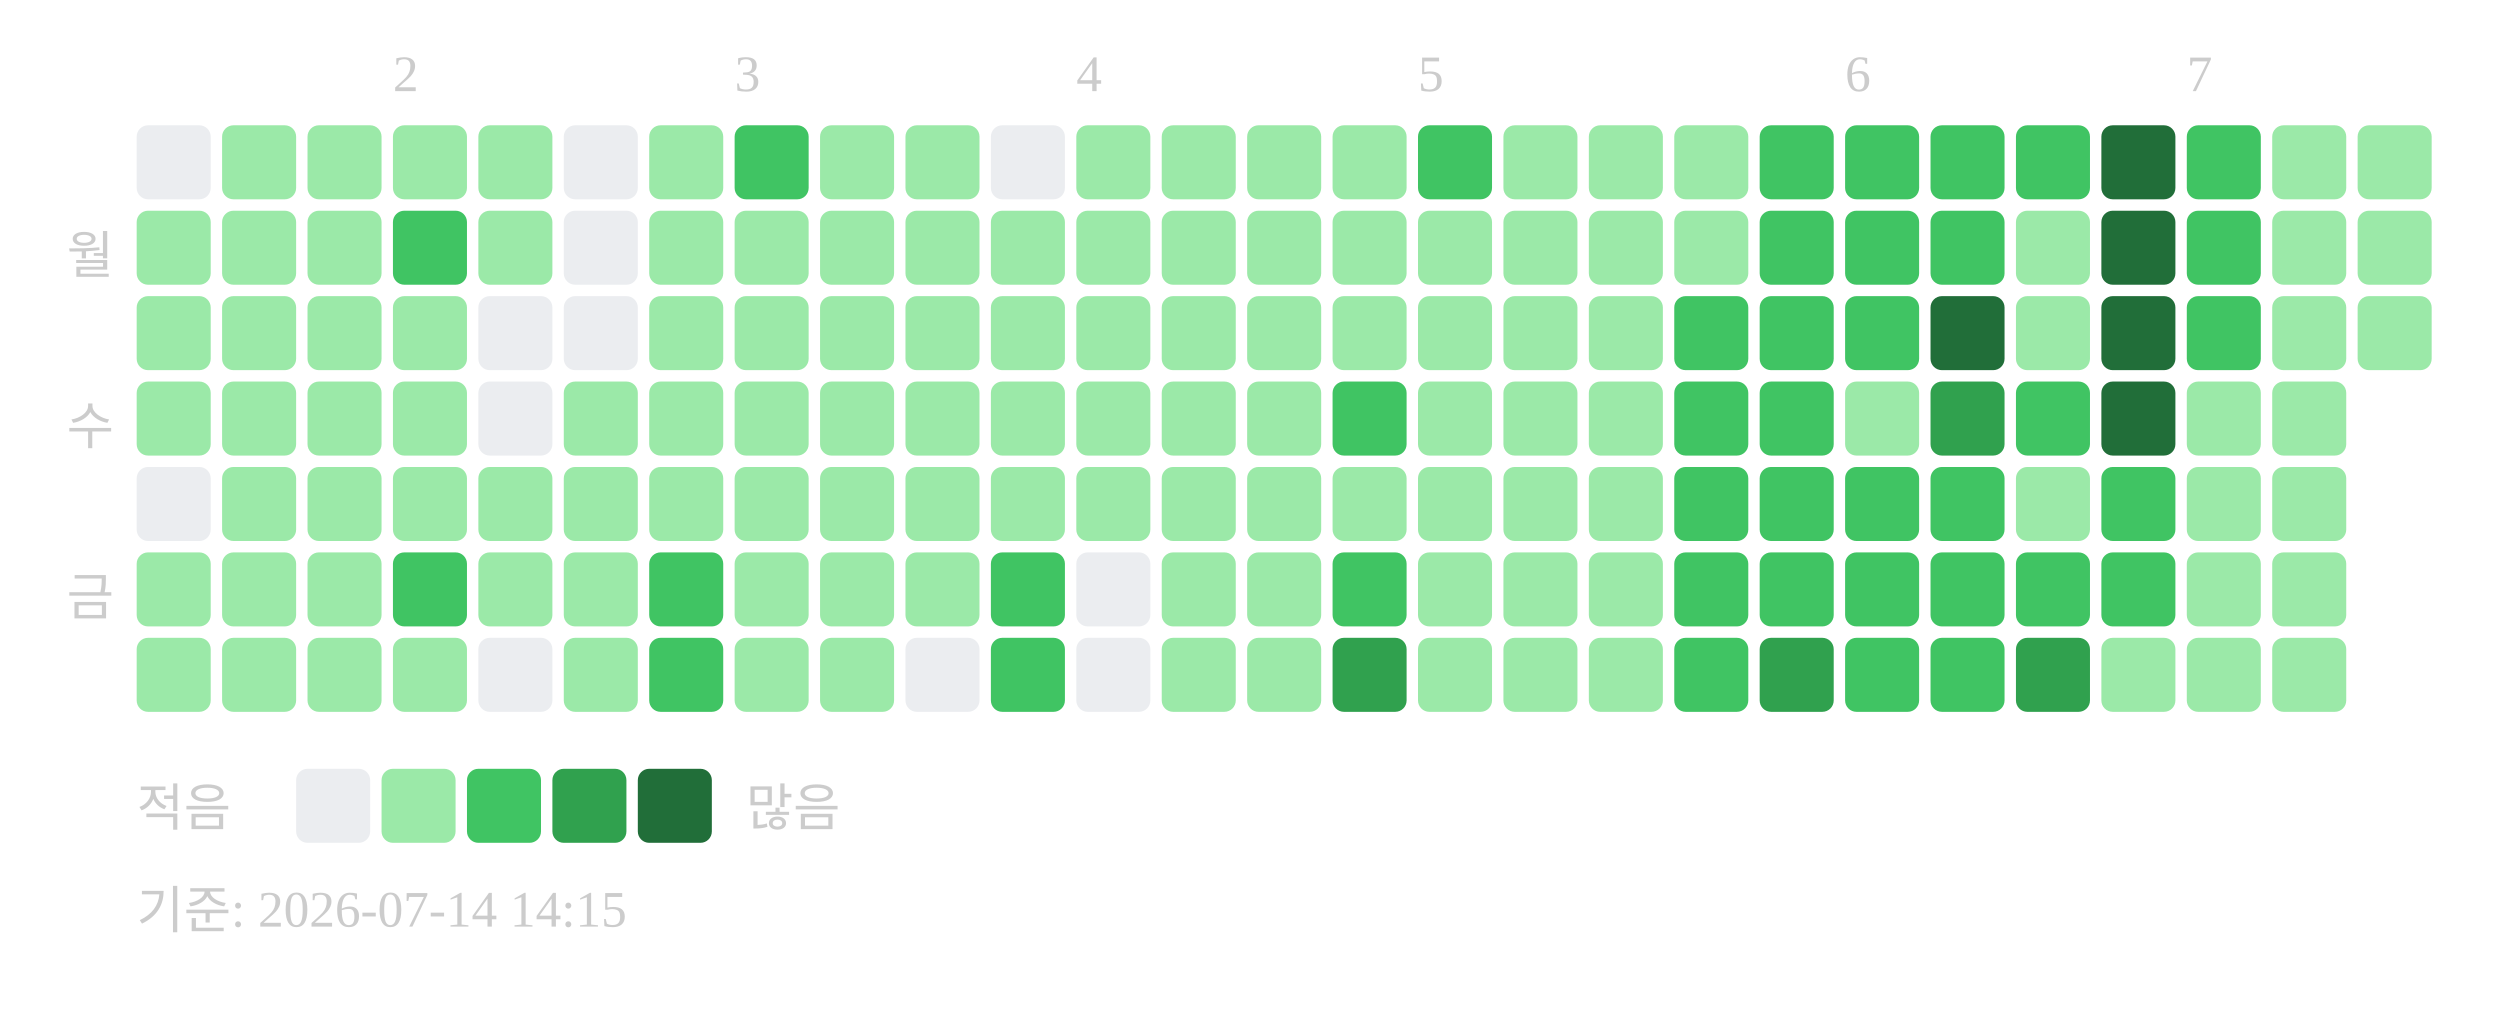
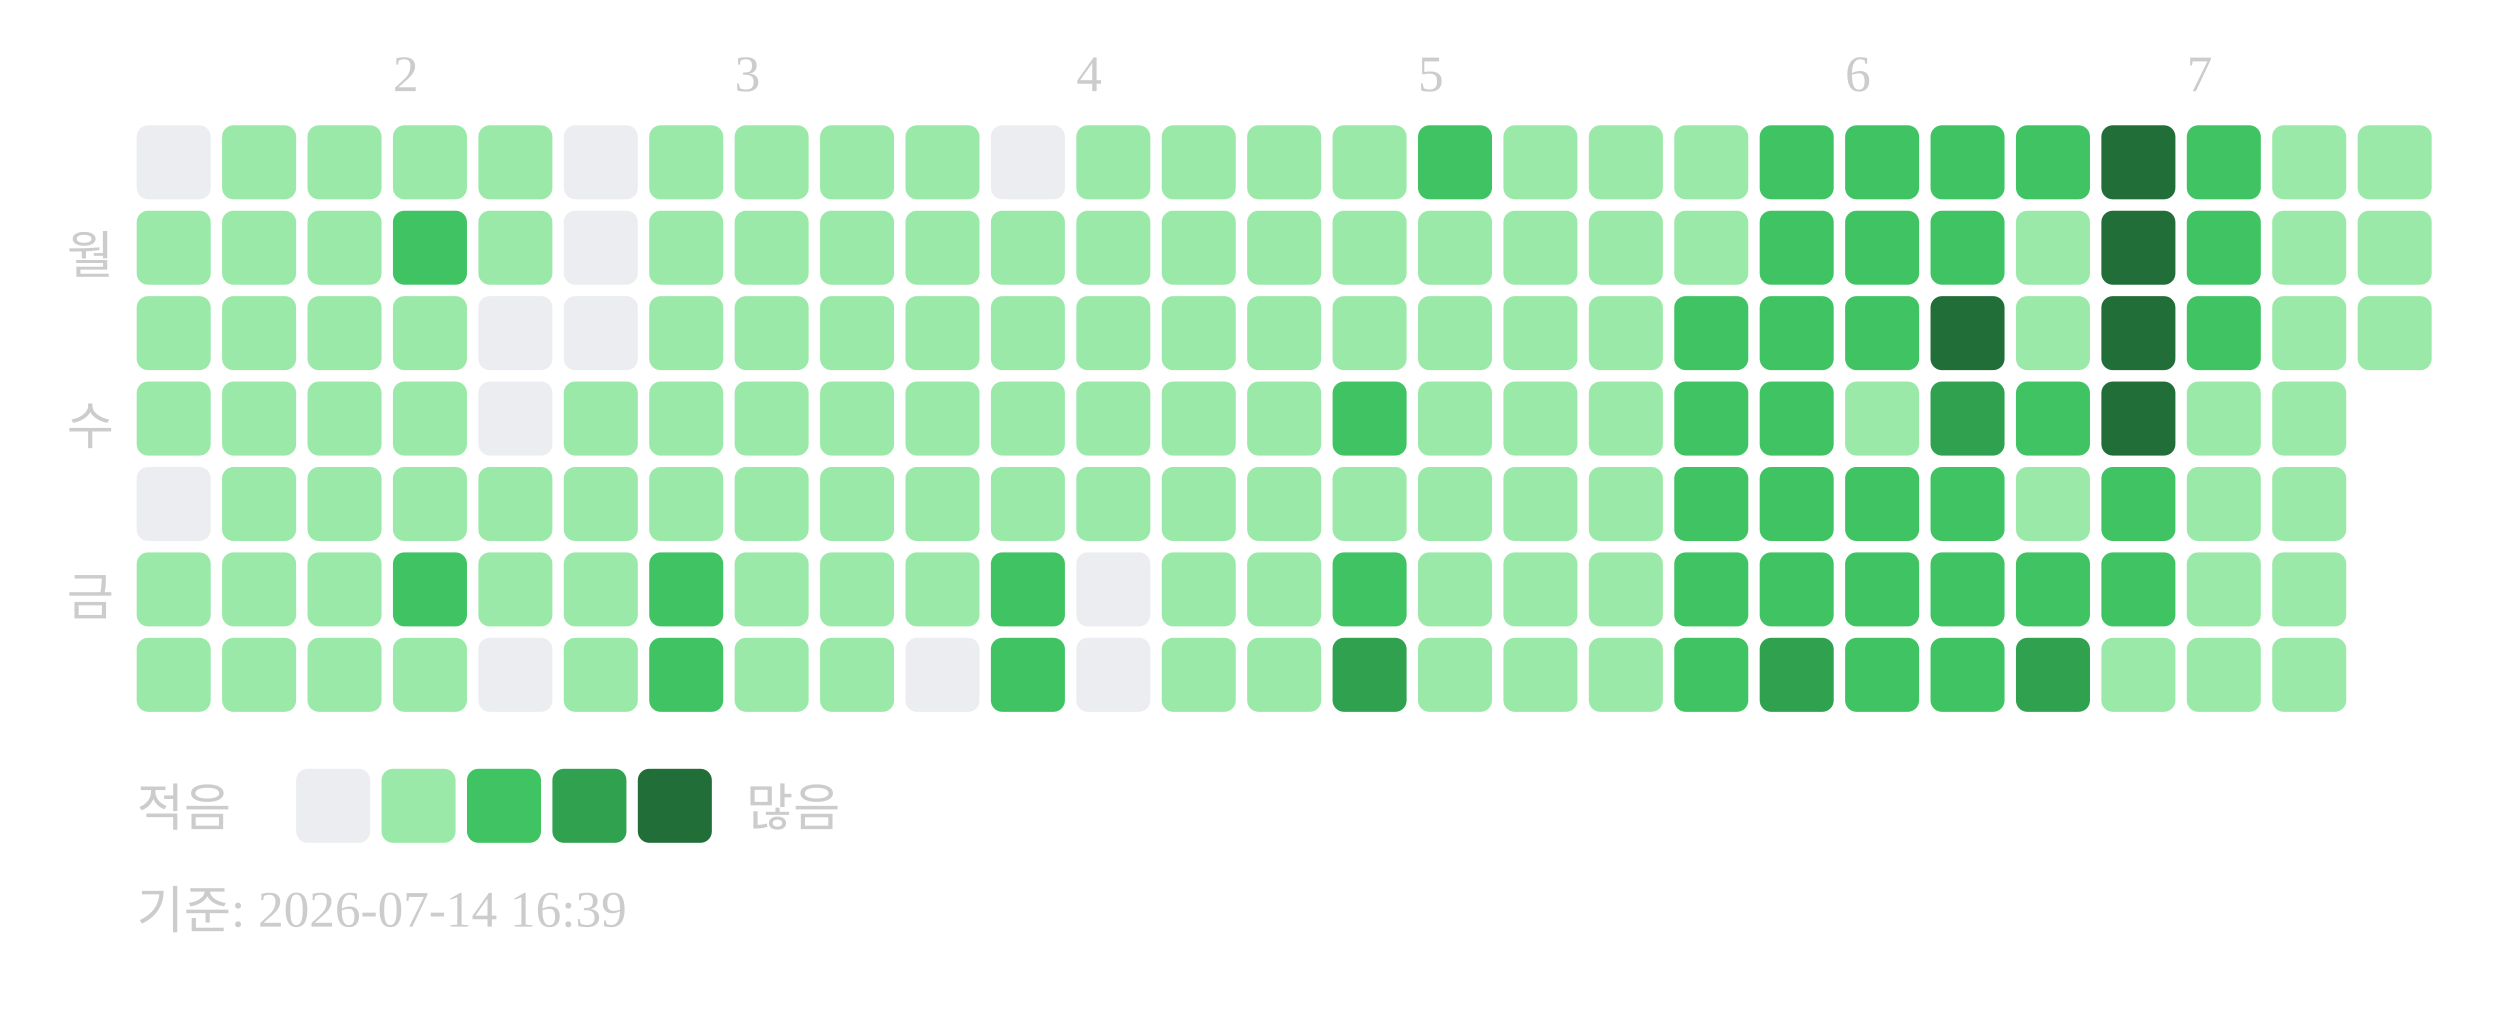
<svg xmlns="http://www.w3.org/2000/svg" width="439" height="181">
  <text x="69" y="16" font-size="9" fill="#cccccc">2</text>
  <text x="129" y="16" font-size="9" fill="#cccccc">3</text>
  <text x="189" y="16" font-size="9" fill="#cccccc">4</text>
  <text x="249" y="16" font-size="9" fill="#cccccc">5</text>
  <text x="324" y="16" font-size="9" fill="#cccccc">6</text>
  <text x="384" y="16" font-size="9" fill="#cccccc">7</text>
  <text x="20" y="48" text-anchor="end" font-size="9" fill="#cccccc">월</text>
  <text x="20" y="78" text-anchor="end" font-size="9" fill="#cccccc">수</text>
  <text x="20" y="108" text-anchor="end" font-size="9" fill="#cccccc">금</text>
  <rect x="24" y="22" width="13" height="13" rx="2" fill="#ebedf0" />
  <rect x="24" y="37" width="13" height="13" rx="2" fill="#9be9a8" />
  <rect x="24" y="52" width="13" height="13" rx="2" fill="#9be9a8" />
  <rect x="24" y="67" width="13" height="13" rx="2" fill="#9be9a8" />
  <rect x="24" y="82" width="13" height="13" rx="2" fill="#ebedf0" />
  <rect x="24" y="97" width="13" height="13" rx="2" fill="#9be9a8" />
  <rect x="24" y="112" width="13" height="13" rx="2" fill="#9be9a8" />
  <rect x="39" y="22" width="13" height="13" rx="2" fill="#9be9a8" />
  <rect x="39" y="37" width="13" height="13" rx="2" fill="#9be9a8" />
  <rect x="39" y="52" width="13" height="13" rx="2" fill="#9be9a8" />
  <rect x="39" y="67" width="13" height="13" rx="2" fill="#9be9a8" />
  <rect x="39" y="82" width="13" height="13" rx="2" fill="#9be9a8" />
  <rect x="39" y="97" width="13" height="13" rx="2" fill="#9be9a8" />
  <rect x="39" y="112" width="13" height="13" rx="2" fill="#9be9a8" />
  <rect x="54" y="22" width="13" height="13" rx="2" fill="#9be9a8" />
  <rect x="54" y="37" width="13" height="13" rx="2" fill="#9be9a8" />
  <rect x="54" y="52" width="13" height="13" rx="2" fill="#9be9a8" />
  <rect x="54" y="67" width="13" height="13" rx="2" fill="#9be9a8" />
  <rect x="54" y="82" width="13" height="13" rx="2" fill="#9be9a8" />
  <rect x="54" y="97" width="13" height="13" rx="2" fill="#9be9a8" />
  <rect x="54" y="112" width="13" height="13" rx="2" fill="#9be9a8" />
  <rect x="69" y="22" width="13" height="13" rx="2" fill="#9be9a8" />
  <rect x="69" y="37" width="13" height="13" rx="2" fill="#40c463" />
  <rect x="69" y="52" width="13" height="13" rx="2" fill="#9be9a8" />
  <rect x="69" y="67" width="13" height="13" rx="2" fill="#9be9a8" />
  <rect x="69" y="82" width="13" height="13" rx="2" fill="#9be9a8" />
  <rect x="69" y="97" width="13" height="13" rx="2" fill="#40c463" />
  <rect x="69" y="112" width="13" height="13" rx="2" fill="#9be9a8" />
  <rect x="84" y="22" width="13" height="13" rx="2" fill="#9be9a8" />
  <rect x="84" y="37" width="13" height="13" rx="2" fill="#9be9a8" />
  <rect x="84" y="52" width="13" height="13" rx="2" fill="#ebedf0" />
  <rect x="84" y="67" width="13" height="13" rx="2" fill="#ebedf0" />
  <rect x="84" y="82" width="13" height="13" rx="2" fill="#9be9a8" />
  <rect x="84" y="97" width="13" height="13" rx="2" fill="#9be9a8" />
  <rect x="84" y="112" width="13" height="13" rx="2" fill="#ebedf0" />
  <rect x="99" y="22" width="13" height="13" rx="2" fill="#ebedf0" />
  <rect x="99" y="37" width="13" height="13" rx="2" fill="#ebedf0" />
  <rect x="99" y="52" width="13" height="13" rx="2" fill="#ebedf0" />
  <rect x="99" y="67" width="13" height="13" rx="2" fill="#9be9a8" />
  <rect x="99" y="82" width="13" height="13" rx="2" fill="#9be9a8" />
  <rect x="99" y="97" width="13" height="13" rx="2" fill="#9be9a8" />
  <rect x="99" y="112" width="13" height="13" rx="2" fill="#9be9a8" />
  <rect x="114" y="22" width="13" height="13" rx="2" fill="#9be9a8" />
  <rect x="114" y="37" width="13" height="13" rx="2" fill="#9be9a8" />
  <rect x="114" y="52" width="13" height="13" rx="2" fill="#9be9a8" />
  <rect x="114" y="67" width="13" height="13" rx="2" fill="#9be9a8" />
  <rect x="114" y="82" width="13" height="13" rx="2" fill="#9be9a8" />
  <rect x="114" y="97" width="13" height="13" rx="2" fill="#40c463" />
  <rect x="114" y="112" width="13" height="13" rx="2" fill="#40c463" />
-   <rect x="129" y="22" width="13" height="13" rx="2" fill="#40c463" />
+   <rect x="129" y="22" width="13" height="13" rx="2" fill="#9be9a8" />
  <rect x="129" y="37" width="13" height="13" rx="2" fill="#9be9a8" />
  <rect x="129" y="52" width="13" height="13" rx="2" fill="#9be9a8" />
  <rect x="129" y="67" width="13" height="13" rx="2" fill="#9be9a8" />
  <rect x="129" y="82" width="13" height="13" rx="2" fill="#9be9a8" />
  <rect x="129" y="97" width="13" height="13" rx="2" fill="#9be9a8" />
  <rect x="129" y="112" width="13" height="13" rx="2" fill="#9be9a8" />
  <rect x="144" y="22" width="13" height="13" rx="2" fill="#9be9a8" />
  <rect x="144" y="37" width="13" height="13" rx="2" fill="#9be9a8" />
  <rect x="144" y="52" width="13" height="13" rx="2" fill="#9be9a8" />
  <rect x="144" y="67" width="13" height="13" rx="2" fill="#9be9a8" />
  <rect x="144" y="82" width="13" height="13" rx="2" fill="#9be9a8" />
  <rect x="144" y="97" width="13" height="13" rx="2" fill="#9be9a8" />
  <rect x="144" y="112" width="13" height="13" rx="2" fill="#9be9a8" />
  <rect x="159" y="22" width="13" height="13" rx="2" fill="#9be9a8" />
  <rect x="159" y="37" width="13" height="13" rx="2" fill="#9be9a8" />
  <rect x="159" y="52" width="13" height="13" rx="2" fill="#9be9a8" />
  <rect x="159" y="67" width="13" height="13" rx="2" fill="#9be9a8" />
  <rect x="159" y="82" width="13" height="13" rx="2" fill="#9be9a8" />
  <rect x="159" y="97" width="13" height="13" rx="2" fill="#9be9a8" />
  <rect x="159" y="112" width="13" height="13" rx="2" fill="#ebedf0" />
  <rect x="174" y="22" width="13" height="13" rx="2" fill="#ebedf0" />
  <rect x="174" y="37" width="13" height="13" rx="2" fill="#9be9a8" />
  <rect x="174" y="52" width="13" height="13" rx="2" fill="#9be9a8" />
  <rect x="174" y="67" width="13" height="13" rx="2" fill="#9be9a8" />
  <rect x="174" y="82" width="13" height="13" rx="2" fill="#9be9a8" />
  <rect x="174" y="97" width="13" height="13" rx="2" fill="#40c463" />
  <rect x="174" y="112" width="13" height="13" rx="2" fill="#40c463" />
  <rect x="189" y="22" width="13" height="13" rx="2" fill="#9be9a8" />
  <rect x="189" y="37" width="13" height="13" rx="2" fill="#9be9a8" />
  <rect x="189" y="52" width="13" height="13" rx="2" fill="#9be9a8" />
  <rect x="189" y="67" width="13" height="13" rx="2" fill="#9be9a8" />
  <rect x="189" y="82" width="13" height="13" rx="2" fill="#9be9a8" />
  <rect x="189" y="97" width="13" height="13" rx="2" fill="#ebedf0" />
  <rect x="189" y="112" width="13" height="13" rx="2" fill="#ebedf0" />
  <rect x="204" y="22" width="13" height="13" rx="2" fill="#9be9a8" />
  <rect x="204" y="37" width="13" height="13" rx="2" fill="#9be9a8" />
  <rect x="204" y="52" width="13" height="13" rx="2" fill="#9be9a8" />
  <rect x="204" y="67" width="13" height="13" rx="2" fill="#9be9a8" />
  <rect x="204" y="82" width="13" height="13" rx="2" fill="#9be9a8" />
  <rect x="204" y="97" width="13" height="13" rx="2" fill="#9be9a8" />
  <rect x="204" y="112" width="13" height="13" rx="2" fill="#9be9a8" />
  <rect x="219" y="22" width="13" height="13" rx="2" fill="#9be9a8" />
  <rect x="219" y="37" width="13" height="13" rx="2" fill="#9be9a8" />
  <rect x="219" y="52" width="13" height="13" rx="2" fill="#9be9a8" />
  <rect x="219" y="67" width="13" height="13" rx="2" fill="#9be9a8" />
  <rect x="219" y="82" width="13" height="13" rx="2" fill="#9be9a8" />
  <rect x="219" y="97" width="13" height="13" rx="2" fill="#9be9a8" />
  <rect x="219" y="112" width="13" height="13" rx="2" fill="#9be9a8" />
  <rect x="234" y="22" width="13" height="13" rx="2" fill="#9be9a8" />
  <rect x="234" y="37" width="13" height="13" rx="2" fill="#9be9a8" />
  <rect x="234" y="52" width="13" height="13" rx="2" fill="#9be9a8" />
  <rect x="234" y="67" width="13" height="13" rx="2" fill="#40c463" />
  <rect x="234" y="82" width="13" height="13" rx="2" fill="#9be9a8" />
  <rect x="234" y="97" width="13" height="13" rx="2" fill="#40c463" />
  <rect x="234" y="112" width="13" height="13" rx="2" fill="#30a14e" />
  <rect x="249" y="22" width="13" height="13" rx="2" fill="#40c463" />
  <rect x="249" y="37" width="13" height="13" rx="2" fill="#9be9a8" />
  <rect x="249" y="52" width="13" height="13" rx="2" fill="#9be9a8" />
  <rect x="249" y="67" width="13" height="13" rx="2" fill="#9be9a8" />
  <rect x="249" y="82" width="13" height="13" rx="2" fill="#9be9a8" />
  <rect x="249" y="97" width="13" height="13" rx="2" fill="#9be9a8" />
  <rect x="249" y="112" width="13" height="13" rx="2" fill="#9be9a8" />
  <rect x="264" y="22" width="13" height="13" rx="2" fill="#9be9a8" />
  <rect x="264" y="37" width="13" height="13" rx="2" fill="#9be9a8" />
  <rect x="264" y="52" width="13" height="13" rx="2" fill="#9be9a8" />
  <rect x="264" y="67" width="13" height="13" rx="2" fill="#9be9a8" />
  <rect x="264" y="82" width="13" height="13" rx="2" fill="#9be9a8" />
  <rect x="264" y="97" width="13" height="13" rx="2" fill="#9be9a8" />
  <rect x="264" y="112" width="13" height="13" rx="2" fill="#9be9a8" />
  <rect x="279" y="22" width="13" height="13" rx="2" fill="#9be9a8" />
  <rect x="279" y="37" width="13" height="13" rx="2" fill="#9be9a8" />
  <rect x="279" y="52" width="13" height="13" rx="2" fill="#9be9a8" />
  <rect x="279" y="67" width="13" height="13" rx="2" fill="#9be9a8" />
  <rect x="279" y="82" width="13" height="13" rx="2" fill="#9be9a8" />
  <rect x="279" y="97" width="13" height="13" rx="2" fill="#9be9a8" />
  <rect x="279" y="112" width="13" height="13" rx="2" fill="#9be9a8" />
  <rect x="294" y="22" width="13" height="13" rx="2" fill="#9be9a8" />
  <rect x="294" y="37" width="13" height="13" rx="2" fill="#9be9a8" />
  <rect x="294" y="52" width="13" height="13" rx="2" fill="#40c463" />
  <rect x="294" y="67" width="13" height="13" rx="2" fill="#40c463" />
  <rect x="294" y="82" width="13" height="13" rx="2" fill="#40c463" />
  <rect x="294" y="97" width="13" height="13" rx="2" fill="#40c463" />
  <rect x="294" y="112" width="13" height="13" rx="2" fill="#40c463" />
  <rect x="309" y="22" width="13" height="13" rx="2" fill="#40c463" />
  <rect x="309" y="37" width="13" height="13" rx="2" fill="#40c463" />
  <rect x="309" y="52" width="13" height="13" rx="2" fill="#40c463" />
  <rect x="309" y="67" width="13" height="13" rx="2" fill="#40c463" />
  <rect x="309" y="82" width="13" height="13" rx="2" fill="#40c463" />
  <rect x="309" y="97" width="13" height="13" rx="2" fill="#40c463" />
  <rect x="309" y="112" width="13" height="13" rx="2" fill="#30a14e" />
  <rect x="324" y="22" width="13" height="13" rx="2" fill="#40c463" />
  <rect x="324" y="37" width="13" height="13" rx="2" fill="#40c463" />
  <rect x="324" y="52" width="13" height="13" rx="2" fill="#40c463" />
  <rect x="324" y="67" width="13" height="13" rx="2" fill="#9be9a8" />
  <rect x="324" y="82" width="13" height="13" rx="2" fill="#40c463" />
  <rect x="324" y="97" width="13" height="13" rx="2" fill="#40c463" />
  <rect x="324" y="112" width="13" height="13" rx="2" fill="#40c463" />
  <rect x="339" y="22" width="13" height="13" rx="2" fill="#40c463" />
  <rect x="339" y="37" width="13" height="13" rx="2" fill="#40c463" />
  <rect x="339" y="52" width="13" height="13" rx="2" fill="#216e39" />
  <rect x="339" y="67" width="13" height="13" rx="2" fill="#30a14e" />
  <rect x="339" y="82" width="13" height="13" rx="2" fill="#40c463" />
  <rect x="339" y="97" width="13" height="13" rx="2" fill="#40c463" />
  <rect x="339" y="112" width="13" height="13" rx="2" fill="#40c463" />
  <rect x="354" y="22" width="13" height="13" rx="2" fill="#40c463" />
  <rect x="354" y="37" width="13" height="13" rx="2" fill="#9be9a8" />
  <rect x="354" y="52" width="13" height="13" rx="2" fill="#9be9a8" />
  <rect x="354" y="67" width="13" height="13" rx="2" fill="#40c463" />
  <rect x="354" y="82" width="13" height="13" rx="2" fill="#9be9a8" />
  <rect x="354" y="97" width="13" height="13" rx="2" fill="#40c463" />
  <rect x="354" y="112" width="13" height="13" rx="2" fill="#30a14e" />
  <rect x="369" y="22" width="13" height="13" rx="2" fill="#216e39" />
  <rect x="369" y="37" width="13" height="13" rx="2" fill="#216e39" />
  <rect x="369" y="52" width="13" height="13" rx="2" fill="#216e39" />
  <rect x="369" y="67" width="13" height="13" rx="2" fill="#216e39" />
  <rect x="369" y="82" width="13" height="13" rx="2" fill="#40c463" />
  <rect x="369" y="97" width="13" height="13" rx="2" fill="#40c463" />
  <rect x="369" y="112" width="13" height="13" rx="2" fill="#9be9a8" />
  <rect x="384" y="22" width="13" height="13" rx="2" fill="#40c463" />
  <rect x="384" y="37" width="13" height="13" rx="2" fill="#40c463" />
  <rect x="384" y="52" width="13" height="13" rx="2" fill="#40c463" />
  <rect x="384" y="67" width="13" height="13" rx="2" fill="#9be9a8" />
  <rect x="384" y="82" width="13" height="13" rx="2" fill="#9be9a8" />
  <rect x="384" y="97" width="13" height="13" rx="2" fill="#9be9a8" />
  <rect x="384" y="112" width="13" height="13" rx="2" fill="#9be9a8" />
  <rect x="399" y="22" width="13" height="13" rx="2" fill="#9be9a8" />
  <rect x="399" y="37" width="13" height="13" rx="2" fill="#9be9a8" />
  <rect x="399" y="52" width="13" height="13" rx="2" fill="#9be9a8" />
  <rect x="399" y="67" width="13" height="13" rx="2" fill="#9be9a8" />
  <rect x="399" y="82" width="13" height="13" rx="2" fill="#9be9a8" />
  <rect x="399" y="97" width="13" height="13" rx="2" fill="#9be9a8" />
  <rect x="399" y="112" width="13" height="13" rx="2" fill="#9be9a8" />
  <rect x="414" y="22" width="13" height="13" rx="2" fill="#9be9a8" />
  <rect x="414" y="37" width="13" height="13" rx="2" fill="#9be9a8" />
  <rect x="414" y="52" width="13" height="13" rx="2" fill="#9be9a8" />
  <text x="24" y="145" font-size="9" fill="#cccccc">적음</text>
  <rect x="52" y="135" width="13" height="13" rx="2" fill="#ebedf0" />
  <rect x="67" y="135" width="13" height="13" rx="2" fill="#9be9a8" />
  <rect x="82" y="135" width="13" height="13" rx="2" fill="#40c463" />
  <rect x="97" y="135" width="13" height="13" rx="2" fill="#30a14e" />
  <rect x="112" y="135" width="13" height="13" rx="2" fill="#216e39" />
  <text x="131" y="145" font-size="9" fill="#cccccc">많음</text>
-   <text x="24" y="163" font-size="9" fill="#cccccc">기준: 2026-07-14 14:15</text>
+   <text x="24" y="163" font-size="9" fill="#cccccc">기준: 2026-07-14 16:39</text>
</svg>
